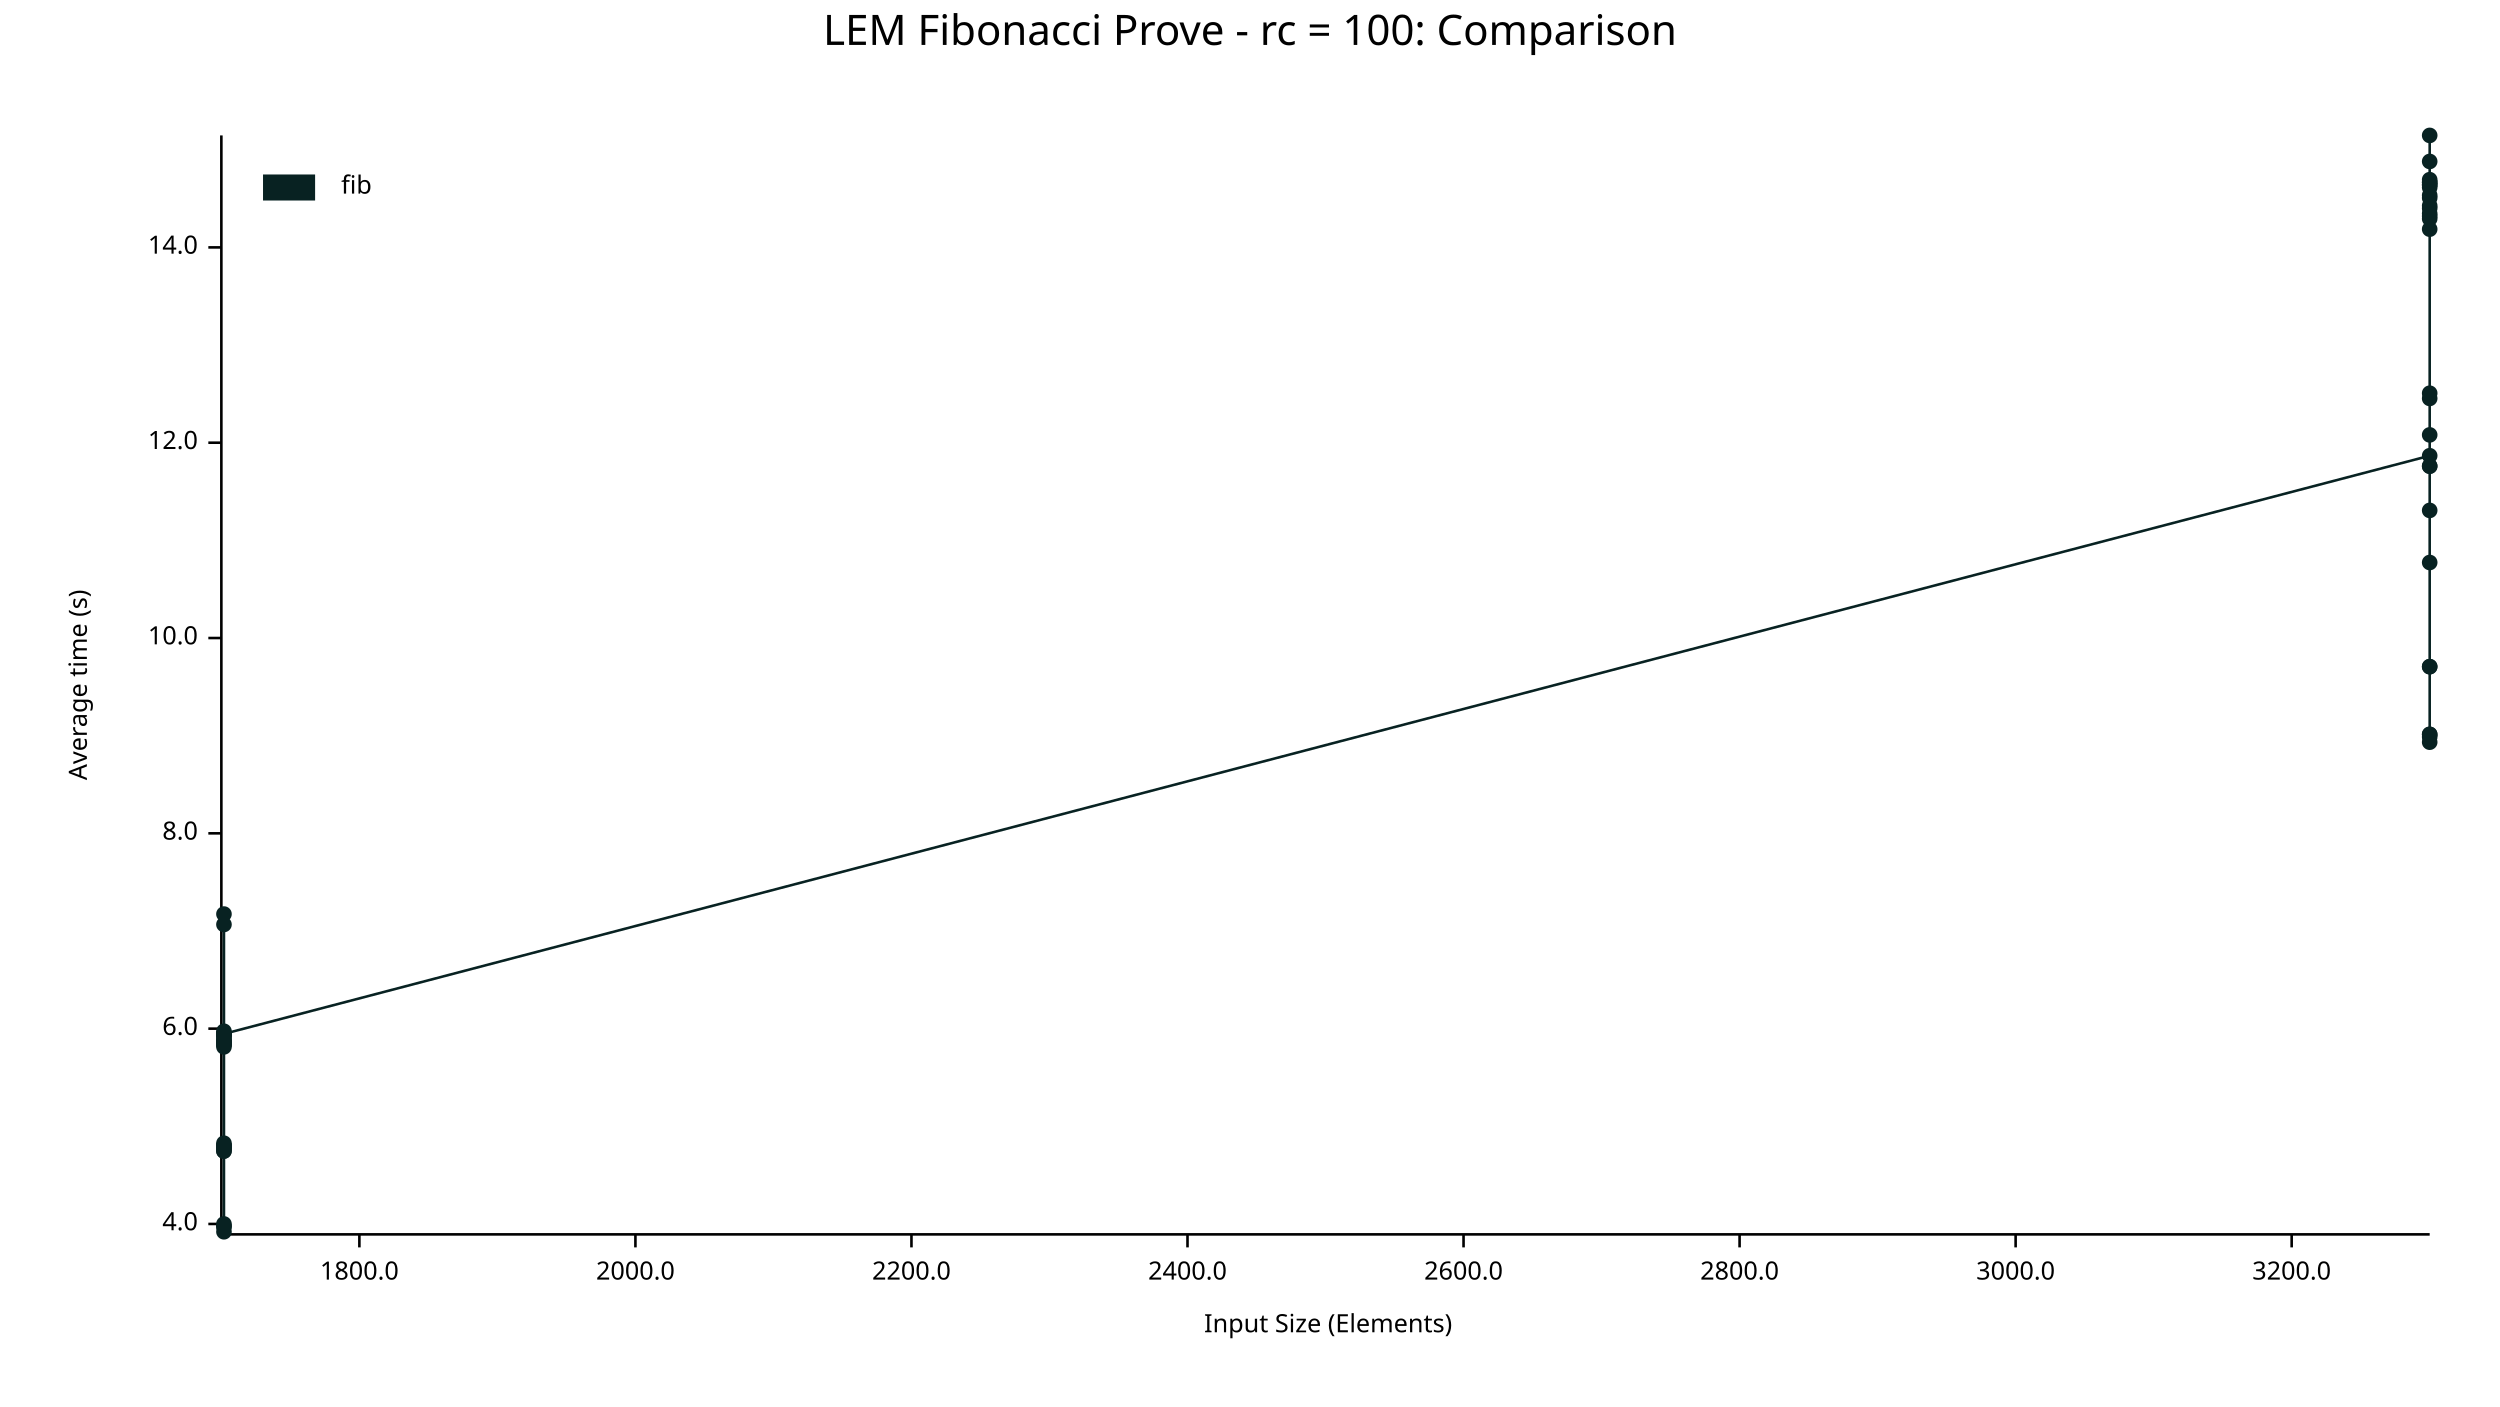
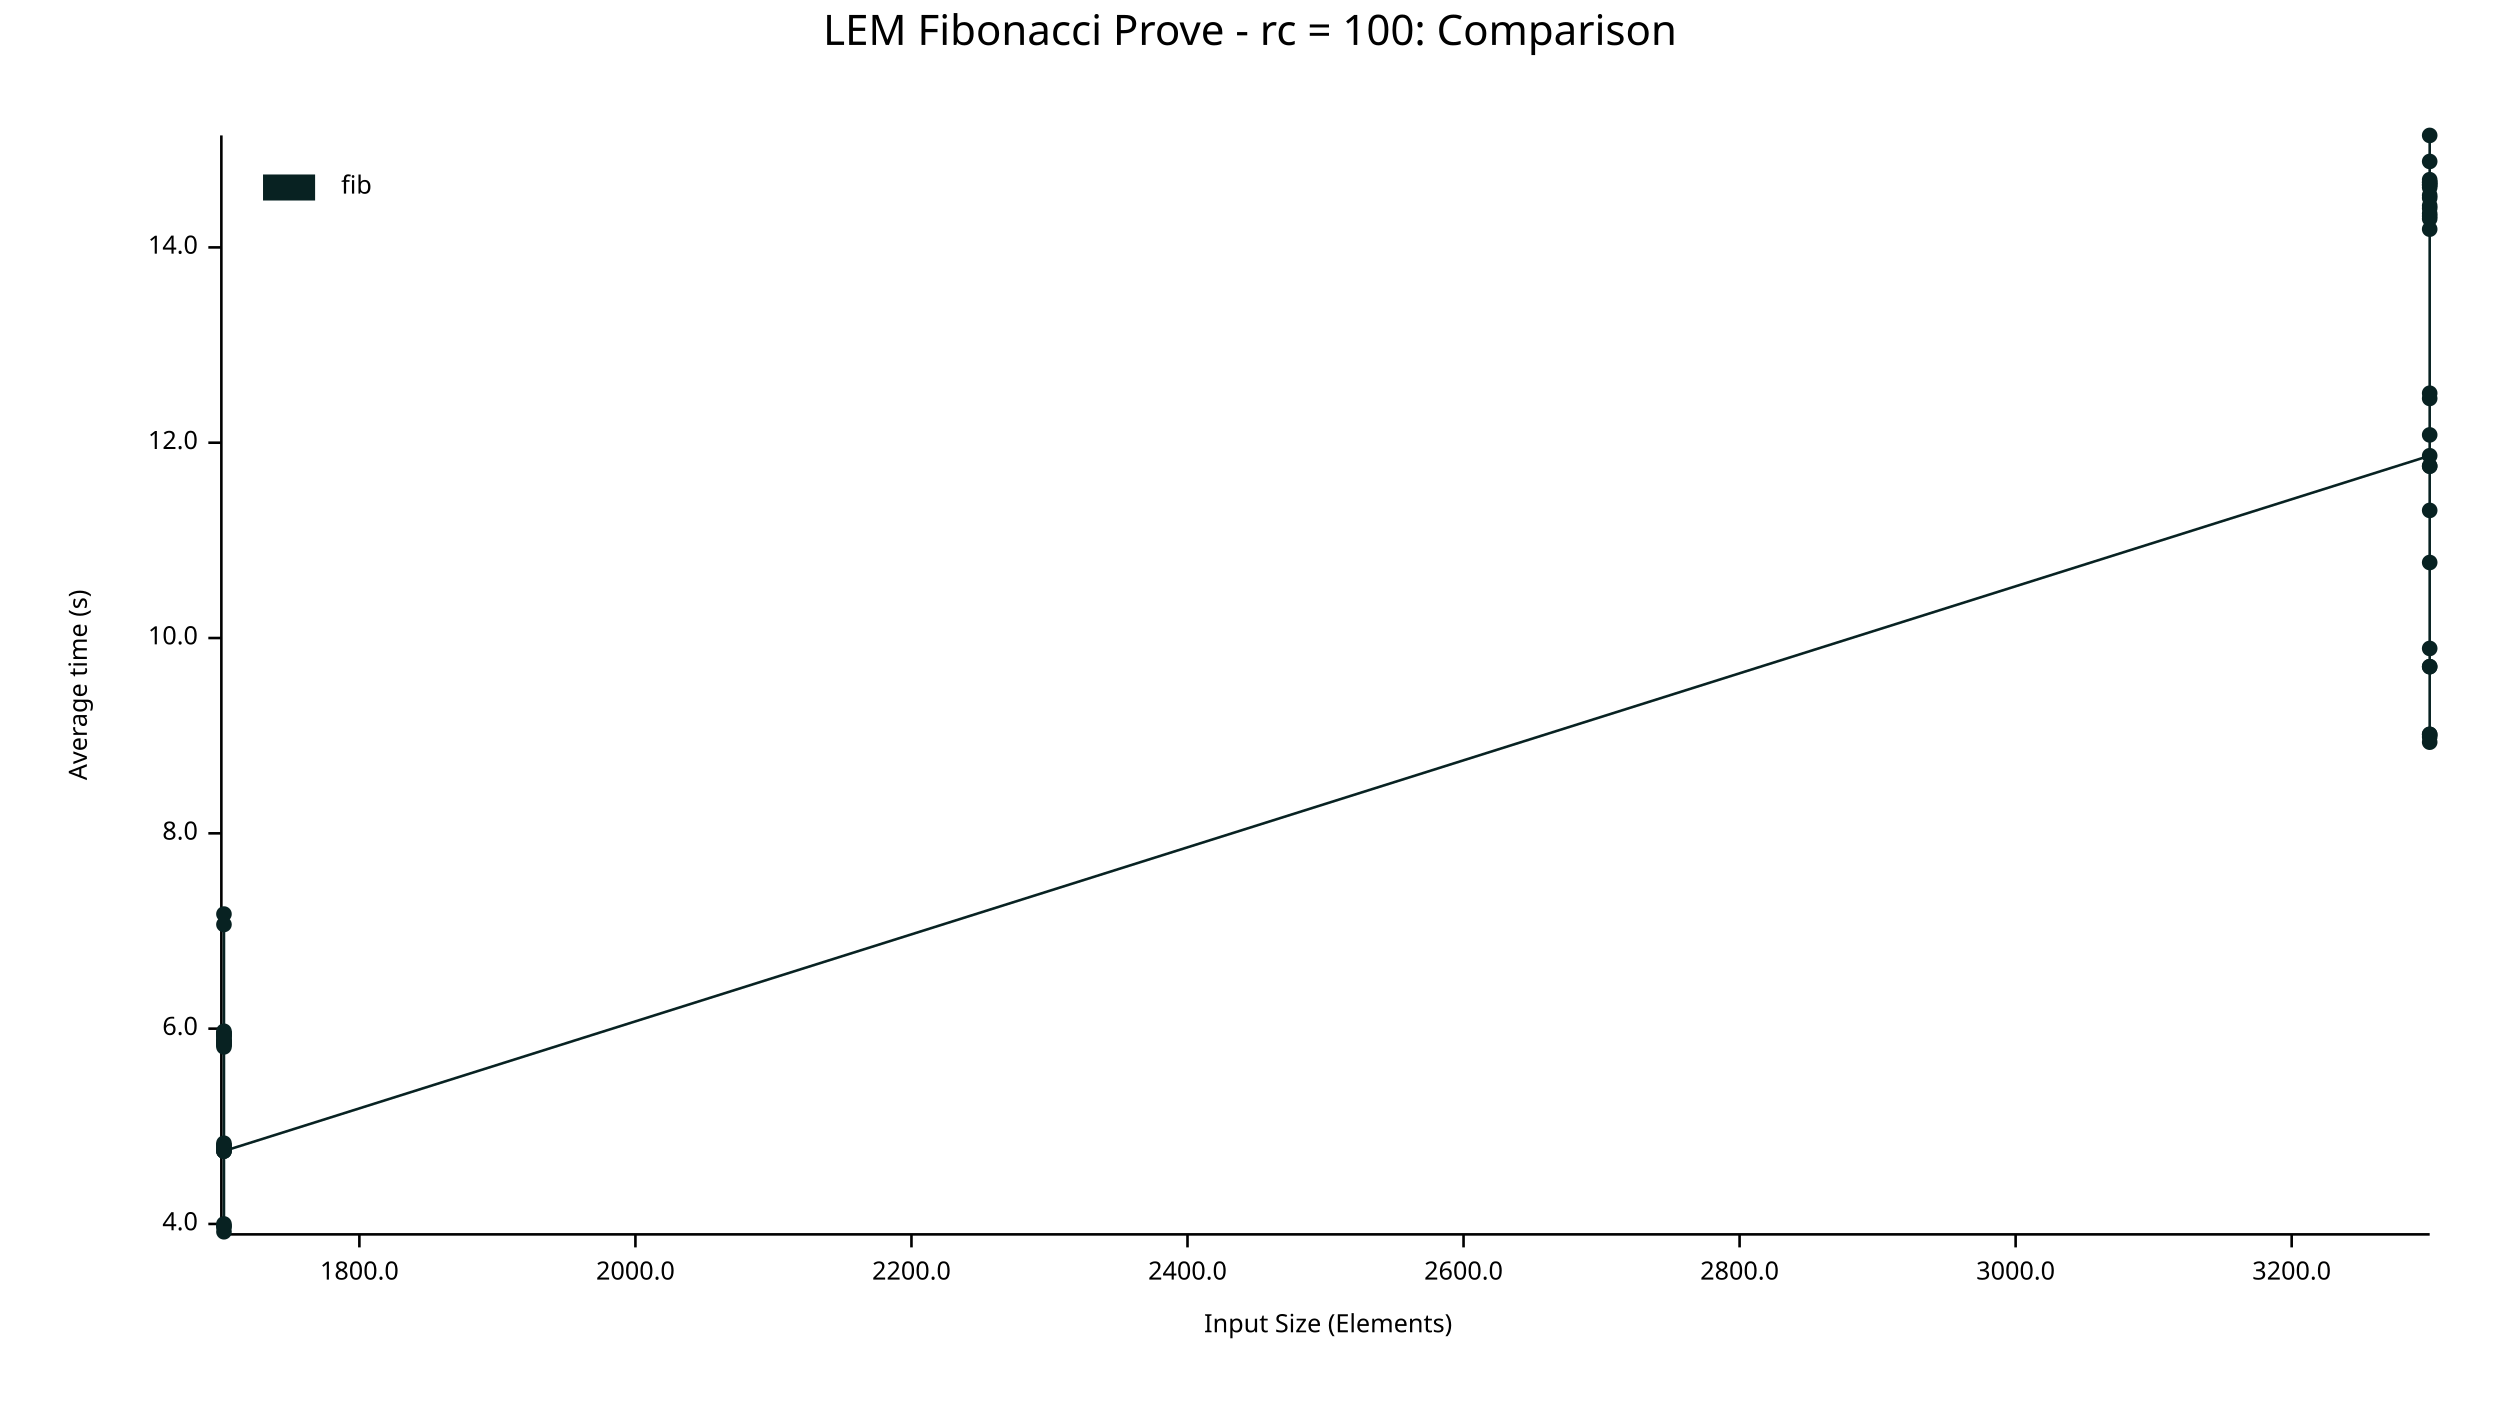
<svg xmlns="http://www.w3.org/2000/svg" width="960" height="540" viewBox="0 0 960 540">
  <text x="480" y="5" dy="0.76em" text-anchor="middle" font-family="sans-serif" font-size="16.129" opacity="1" fill="#000000">
LEM Fibonacci Prove - rc = 100: Comparison
</text>
  <text x="26" y="263" dy="0.76em" text-anchor="middle" font-family="sans-serif" font-size="9.677" opacity="1" fill="#000000" transform="rotate(270, 26, 263)">
Average time (s)
</text>
  <text x="510" y="514" dy="-0.5ex" text-anchor="middle" font-family="sans-serif" font-size="9.677" opacity="1" fill="#000000">
Input Size (Elements)
</text>
  <polyline fill="none" opacity="1" stroke="#000000" stroke-width="1" points="85,52 85,473 " />
  <text x="76" y="470" dy="0.5ex" text-anchor="end" font-family="sans-serif" font-size="9.677" opacity="1" fill="#000000">
4.0
</text>
  <polyline fill="none" opacity="1" stroke="#000000" stroke-width="1" points="80,470 85,470 " />
  <text x="76" y="395" dy="0.5ex" text-anchor="end" font-family="sans-serif" font-size="9.677" opacity="1" fill="#000000">
6.0
</text>
  <polyline fill="none" opacity="1" stroke="#000000" stroke-width="1" points="80,395 85,395 " />
  <text x="76" y="320" dy="0.5ex" text-anchor="end" font-family="sans-serif" font-size="9.677" opacity="1" fill="#000000">
8.0
</text>
  <polyline fill="none" opacity="1" stroke="#000000" stroke-width="1" points="80,320 85,320 " />
  <text x="76" y="245" dy="0.5ex" text-anchor="end" font-family="sans-serif" font-size="9.677" opacity="1" fill="#000000">
10.0
</text>
  <polyline fill="none" opacity="1" stroke="#000000" stroke-width="1" points="80,245 85,245 " />
  <text x="76" y="170" dy="0.5ex" text-anchor="end" font-family="sans-serif" font-size="9.677" opacity="1" fill="#000000">
12.0
</text>
  <polyline fill="none" opacity="1" stroke="#000000" stroke-width="1" points="80,170 85,170 " />
  <text x="76" y="95" dy="0.5ex" text-anchor="end" font-family="sans-serif" font-size="9.677" opacity="1" fill="#000000">
14.0
</text>
  <polyline fill="none" opacity="1" stroke="#000000" stroke-width="1" points="80,95 85,95 " />
  <polyline fill="none" opacity="1" stroke="#000000" stroke-width="1" points="86,474 933,474 " />
  <text x="138" y="484" dy="0.76em" text-anchor="middle" font-family="sans-serif" font-size="9.677" opacity="1" fill="#000000">
1800.0
</text>
  <polyline fill="none" opacity="1" stroke="#000000" stroke-width="1" points="138,474 138,479 " />
  <text x="244" y="484" dy="0.76em" text-anchor="middle" font-family="sans-serif" font-size="9.677" opacity="1" fill="#000000">
2000.0
</text>
  <polyline fill="none" opacity="1" stroke="#000000" stroke-width="1" points="244,474 244,479 " />
  <text x="350" y="484" dy="0.76em" text-anchor="middle" font-family="sans-serif" font-size="9.677" opacity="1" fill="#000000">
2200.0
</text>
  <polyline fill="none" opacity="1" stroke="#000000" stroke-width="1" points="350,474 350,479 " />
  <text x="456" y="484" dy="0.76em" text-anchor="middle" font-family="sans-serif" font-size="9.677" opacity="1" fill="#000000">
2400.0
</text>
  <polyline fill="none" opacity="1" stroke="#000000" stroke-width="1" points="456,474 456,479 " />
  <text x="562" y="484" dy="0.76em" text-anchor="middle" font-family="sans-serif" font-size="9.677" opacity="1" fill="#000000">
2600.0
</text>
  <polyline fill="none" opacity="1" stroke="#000000" stroke-width="1" points="562,474 562,479 " />
  <text x="668" y="484" dy="0.76em" text-anchor="middle" font-family="sans-serif" font-size="9.677" opacity="1" fill="#000000">
2800.0
</text>
  <polyline fill="none" opacity="1" stroke="#000000" stroke-width="1" points="668,474 668,479 " />
  <text x="774" y="484" dy="0.76em" text-anchor="middle" font-family="sans-serif" font-size="9.677" opacity="1" fill="#000000">
3000.0
</text>
  <polyline fill="none" opacity="1" stroke="#000000" stroke-width="1" points="774,474 774,479 " />
  <text x="880" y="484" dy="0.76em" text-anchor="middle" font-family="sans-serif" font-size="9.677" opacity="1" fill="#000000">
3200.0
</text>
  <polyline fill="none" opacity="1" stroke="#000000" stroke-width="1" points="880,474 880,479 " />
  <circle cx="86" cy="440" r="3" opacity="1" fill="#082222" stroke="none" stroke-width="1" />
  <circle cx="86" cy="397" r="3" opacity="1" fill="#082222" stroke="none" stroke-width="1" />
  <circle cx="86" cy="401" r="3" opacity="1" fill="#082222" stroke="none" stroke-width="1" />
  <circle cx="86" cy="471" r="3" opacity="1" fill="#082222" stroke="none" stroke-width="1" />
  <circle cx="86" cy="355" r="3" opacity="1" fill="#082222" stroke="none" stroke-width="1" />
  <circle cx="86" cy="398" r="3" opacity="1" fill="#082222" stroke="none" stroke-width="1" />
+   <circle cx="86" cy="397" r="3" opacity="1" fill="#082222" stroke="none" stroke-width="1" />
  <circle cx="86" cy="439" r="3" opacity="1" fill="#082222" stroke="none" stroke-width="1" />
  <circle cx="86" cy="442" r="3" opacity="1" fill="#082222" stroke="none" stroke-width="1" />
  <circle cx="86" cy="401" r="3" opacity="1" fill="#082222" stroke="none" stroke-width="1" />
  <circle cx="86" cy="401" r="3" opacity="1" fill="#082222" stroke="none" stroke-width="1" />
  <circle cx="86" cy="397" r="3" opacity="1" fill="#082222" stroke="none" stroke-width="1" />
  <circle cx="86" cy="441" r="3" opacity="1" fill="#082222" stroke="none" stroke-width="1" />
  <circle cx="86" cy="399" r="3" opacity="1" fill="#082222" stroke="none" stroke-width="1" />
  <circle cx="86" cy="471" r="3" opacity="1" fill="#082222" stroke="none" stroke-width="1" />
  <circle cx="86" cy="398" r="3" opacity="1" fill="#082222" stroke="none" stroke-width="1" />
  <circle cx="86" cy="400" r="3" opacity="1" fill="#082222" stroke="none" stroke-width="1" />
  <circle cx="86" cy="400" r="3" opacity="1" fill="#082222" stroke="none" stroke-width="1" />
  <circle cx="86" cy="400" r="3" opacity="1" fill="#082222" stroke="none" stroke-width="1" />
  <circle cx="86" cy="397" r="3" opacity="1" fill="#082222" stroke="none" stroke-width="1" />
  <circle cx="86" cy="402" r="3" opacity="1" fill="#082222" stroke="none" stroke-width="1" />
  <circle cx="86" cy="400" r="3" opacity="1" fill="#082222" stroke="none" stroke-width="1" />
  <circle cx="86" cy="351" r="3" opacity="1" fill="#082222" stroke="none" stroke-width="1" />
  <circle cx="86" cy="440" r="3" opacity="1" fill="#082222" stroke="none" stroke-width="1" />
  <circle cx="86" cy="470" r="3" opacity="1" fill="#082222" stroke="none" stroke-width="1" />
  <circle cx="86" cy="396" r="3" opacity="1" fill="#082222" stroke="none" stroke-width="1" />
  <circle cx="86" cy="442" r="3" opacity="1" fill="#082222" stroke="none" stroke-width="1" />
  <circle cx="86" cy="473" r="3" opacity="1" fill="#082222" stroke="none" stroke-width="1" />
  <circle cx="86" cy="441" r="3" opacity="1" fill="#082222" stroke="none" stroke-width="1" />
  <circle cx="86" cy="440" r="3" opacity="1" fill="#082222" stroke="none" stroke-width="1" />
-   <circle cx="86" cy="397" r="3" opacity="1" fill="#082222" stroke="none" stroke-width="1" />
+   <circle cx="86" cy="442" r="3" opacity="1" fill="#082222" stroke="none" stroke-width="1" />
  <circle cx="933" cy="175" r="3" opacity="1" fill="#082222" stroke="none" stroke-width="1" />
  <circle cx="933" cy="80" r="3" opacity="1" fill="#082222" stroke="none" stroke-width="1" />
  <circle cx="933" cy="71" r="3" opacity="1" fill="#082222" stroke="none" stroke-width="1" />
  <circle cx="933" cy="70" r="3" opacity="1" fill="#082222" stroke="none" stroke-width="1" />
  <circle cx="933" cy="72" r="3" opacity="1" fill="#082222" stroke="none" stroke-width="1" />
  <circle cx="933" cy="71" r="3" opacity="1" fill="#082222" stroke="none" stroke-width="1" />
  <circle cx="933" cy="79" r="3" opacity="1" fill="#082222" stroke="none" stroke-width="1" />
  <circle cx="933" cy="282" r="3" opacity="1" fill="#082222" stroke="none" stroke-width="1" />
  <circle cx="933" cy="82" r="3" opacity="1" fill="#082222" stroke="none" stroke-width="1" />
  <circle cx="933" cy="70" r="3" opacity="1" fill="#082222" stroke="none" stroke-width="1" />
  <circle cx="933" cy="84" r="3" opacity="1" fill="#082222" stroke="none" stroke-width="1" />
+   <circle cx="933" cy="153" r="3" opacity="1" fill="#082222" stroke="none" stroke-width="1" />
  <circle cx="933" cy="88" r="3" opacity="1" fill="#082222" stroke="none" stroke-width="1" />
  <circle cx="933" cy="167" r="3" opacity="1" fill="#082222" stroke="none" stroke-width="1" />
  <circle cx="933" cy="76" r="3" opacity="1" fill="#082222" stroke="none" stroke-width="1" />
  <circle cx="933" cy="62" r="3" opacity="1" fill="#082222" stroke="none" stroke-width="1" />
  <circle cx="933" cy="283" r="3" opacity="1" fill="#082222" stroke="none" stroke-width="1" />
  <circle cx="933" cy="69" r="3" opacity="1" fill="#082222" stroke="none" stroke-width="1" />
  <circle cx="933" cy="179" r="3" opacity="1" fill="#082222" stroke="none" stroke-width="1" />
  <circle cx="933" cy="179" r="3" opacity="1" fill="#082222" stroke="none" stroke-width="1" />
  <circle cx="933" cy="75" r="3" opacity="1" fill="#082222" stroke="none" stroke-width="1" />
  <circle cx="933" cy="52" r="3" opacity="1" fill="#082222" stroke="none" stroke-width="1" />
  <circle cx="933" cy="196" r="3" opacity="1" fill="#082222" stroke="none" stroke-width="1" />
  <circle cx="933" cy="151" r="3" opacity="1" fill="#082222" stroke="none" stroke-width="1" />
  <circle cx="933" cy="256" r="3" opacity="1" fill="#082222" stroke="none" stroke-width="1" />
  <circle cx="933" cy="83" r="3" opacity="1" fill="#082222" stroke="none" stroke-width="1" />
  <circle cx="933" cy="285" r="3" opacity="1" fill="#082222" stroke="none" stroke-width="1" />
  <circle cx="933" cy="256" r="3" opacity="1" fill="#082222" stroke="none" stroke-width="1" />
  <circle cx="933" cy="216" r="3" opacity="1" fill="#082222" stroke="none" stroke-width="1" />
  <circle cx="933" cy="282" r="3" opacity="1" fill="#082222" stroke="none" stroke-width="1" />
-   <circle cx="933" cy="153" r="3" opacity="1" fill="#082222" stroke="none" stroke-width="1" />
-   <polyline fill="none" opacity="1" stroke="#082222" stroke-width="1" points="86,440 86,397 86,401 86,471 86,355 86,398 86,439 86,442 86,401 86,401 86,397 86,441 86,399 86,471 86,398 86,400 86,400 86,400 86,397 86,402 86,400 86,351 86,440 86,470 86,396 86,442 86,473 86,441 86,440 86,397 933,175 933,80 933,71 933,70 933,72 933,71 933,79 933,282 933,82 933,70 933,84 933,88 933,167 933,76 933,62 933,283 933,69 933,179 933,179 933,75 933,52 933,196 933,151 933,256 933,83 933,285 933,256 933,216 933,282 933,153 " />
+   <circle cx="933" cy="249" r="3" opacity="1" fill="#082222" stroke="none" stroke-width="1" />
+   <polyline fill="none" opacity="1" stroke="#082222" stroke-width="1" points="86,440 86,397 86,401 86,471 86,355 86,398 86,397 86,439 86,442 86,401 86,401 86,397 86,441 86,399 86,471 86,398 86,400 86,400 86,400 86,397 86,402 86,400 86,351 86,440 86,470 86,396 86,442 86,473 86,441 86,440 86,442 933,175 933,80 933,71 933,70 933,72 933,71 933,79 933,282 933,82 933,70 933,84 933,153 933,88 933,167 933,76 933,62 933,283 933,69 933,179 933,179 933,75 933,52 933,196 933,151 933,256 933,83 933,285 933,256 933,216 933,282 933,249 " />
  <text x="131" y="67" dy="0.76em" text-anchor="start" font-family="sans-serif" font-size="9.677" opacity="1" fill="#000000">
fib
</text>
  <rect x="101" y="67" width="20" height="10" opacity="1" fill="#082222" stroke="none" />
</svg>
